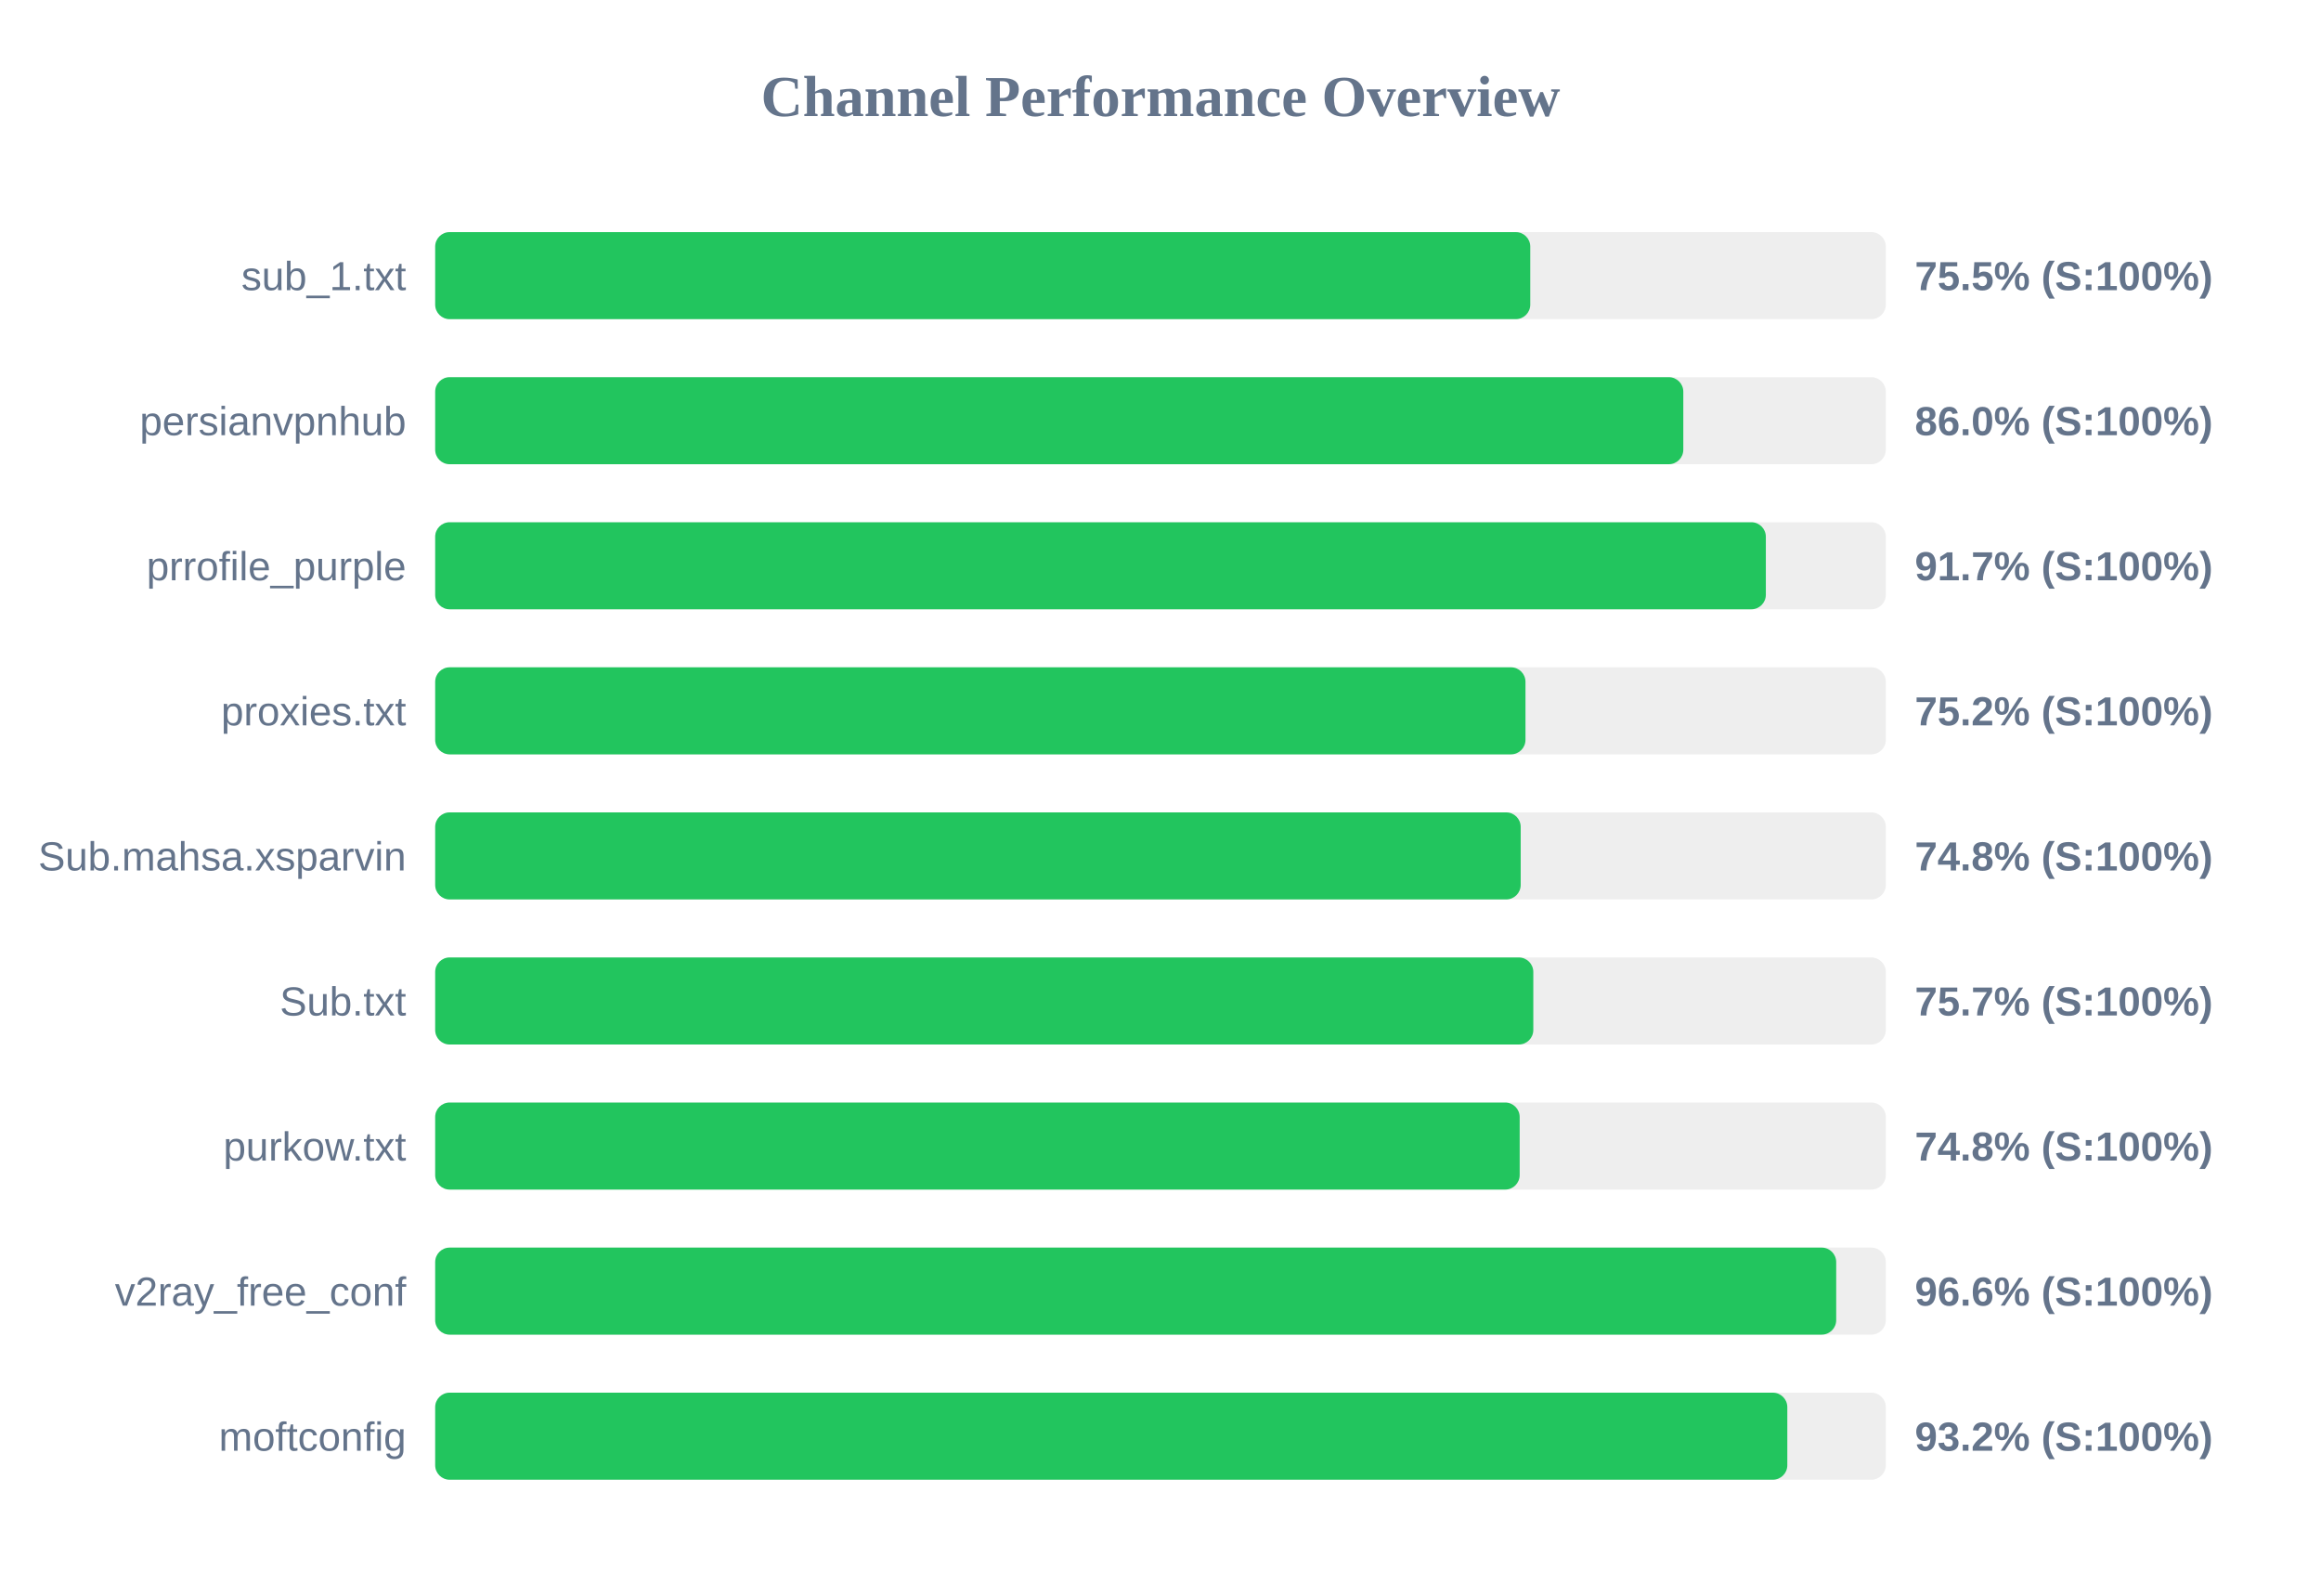
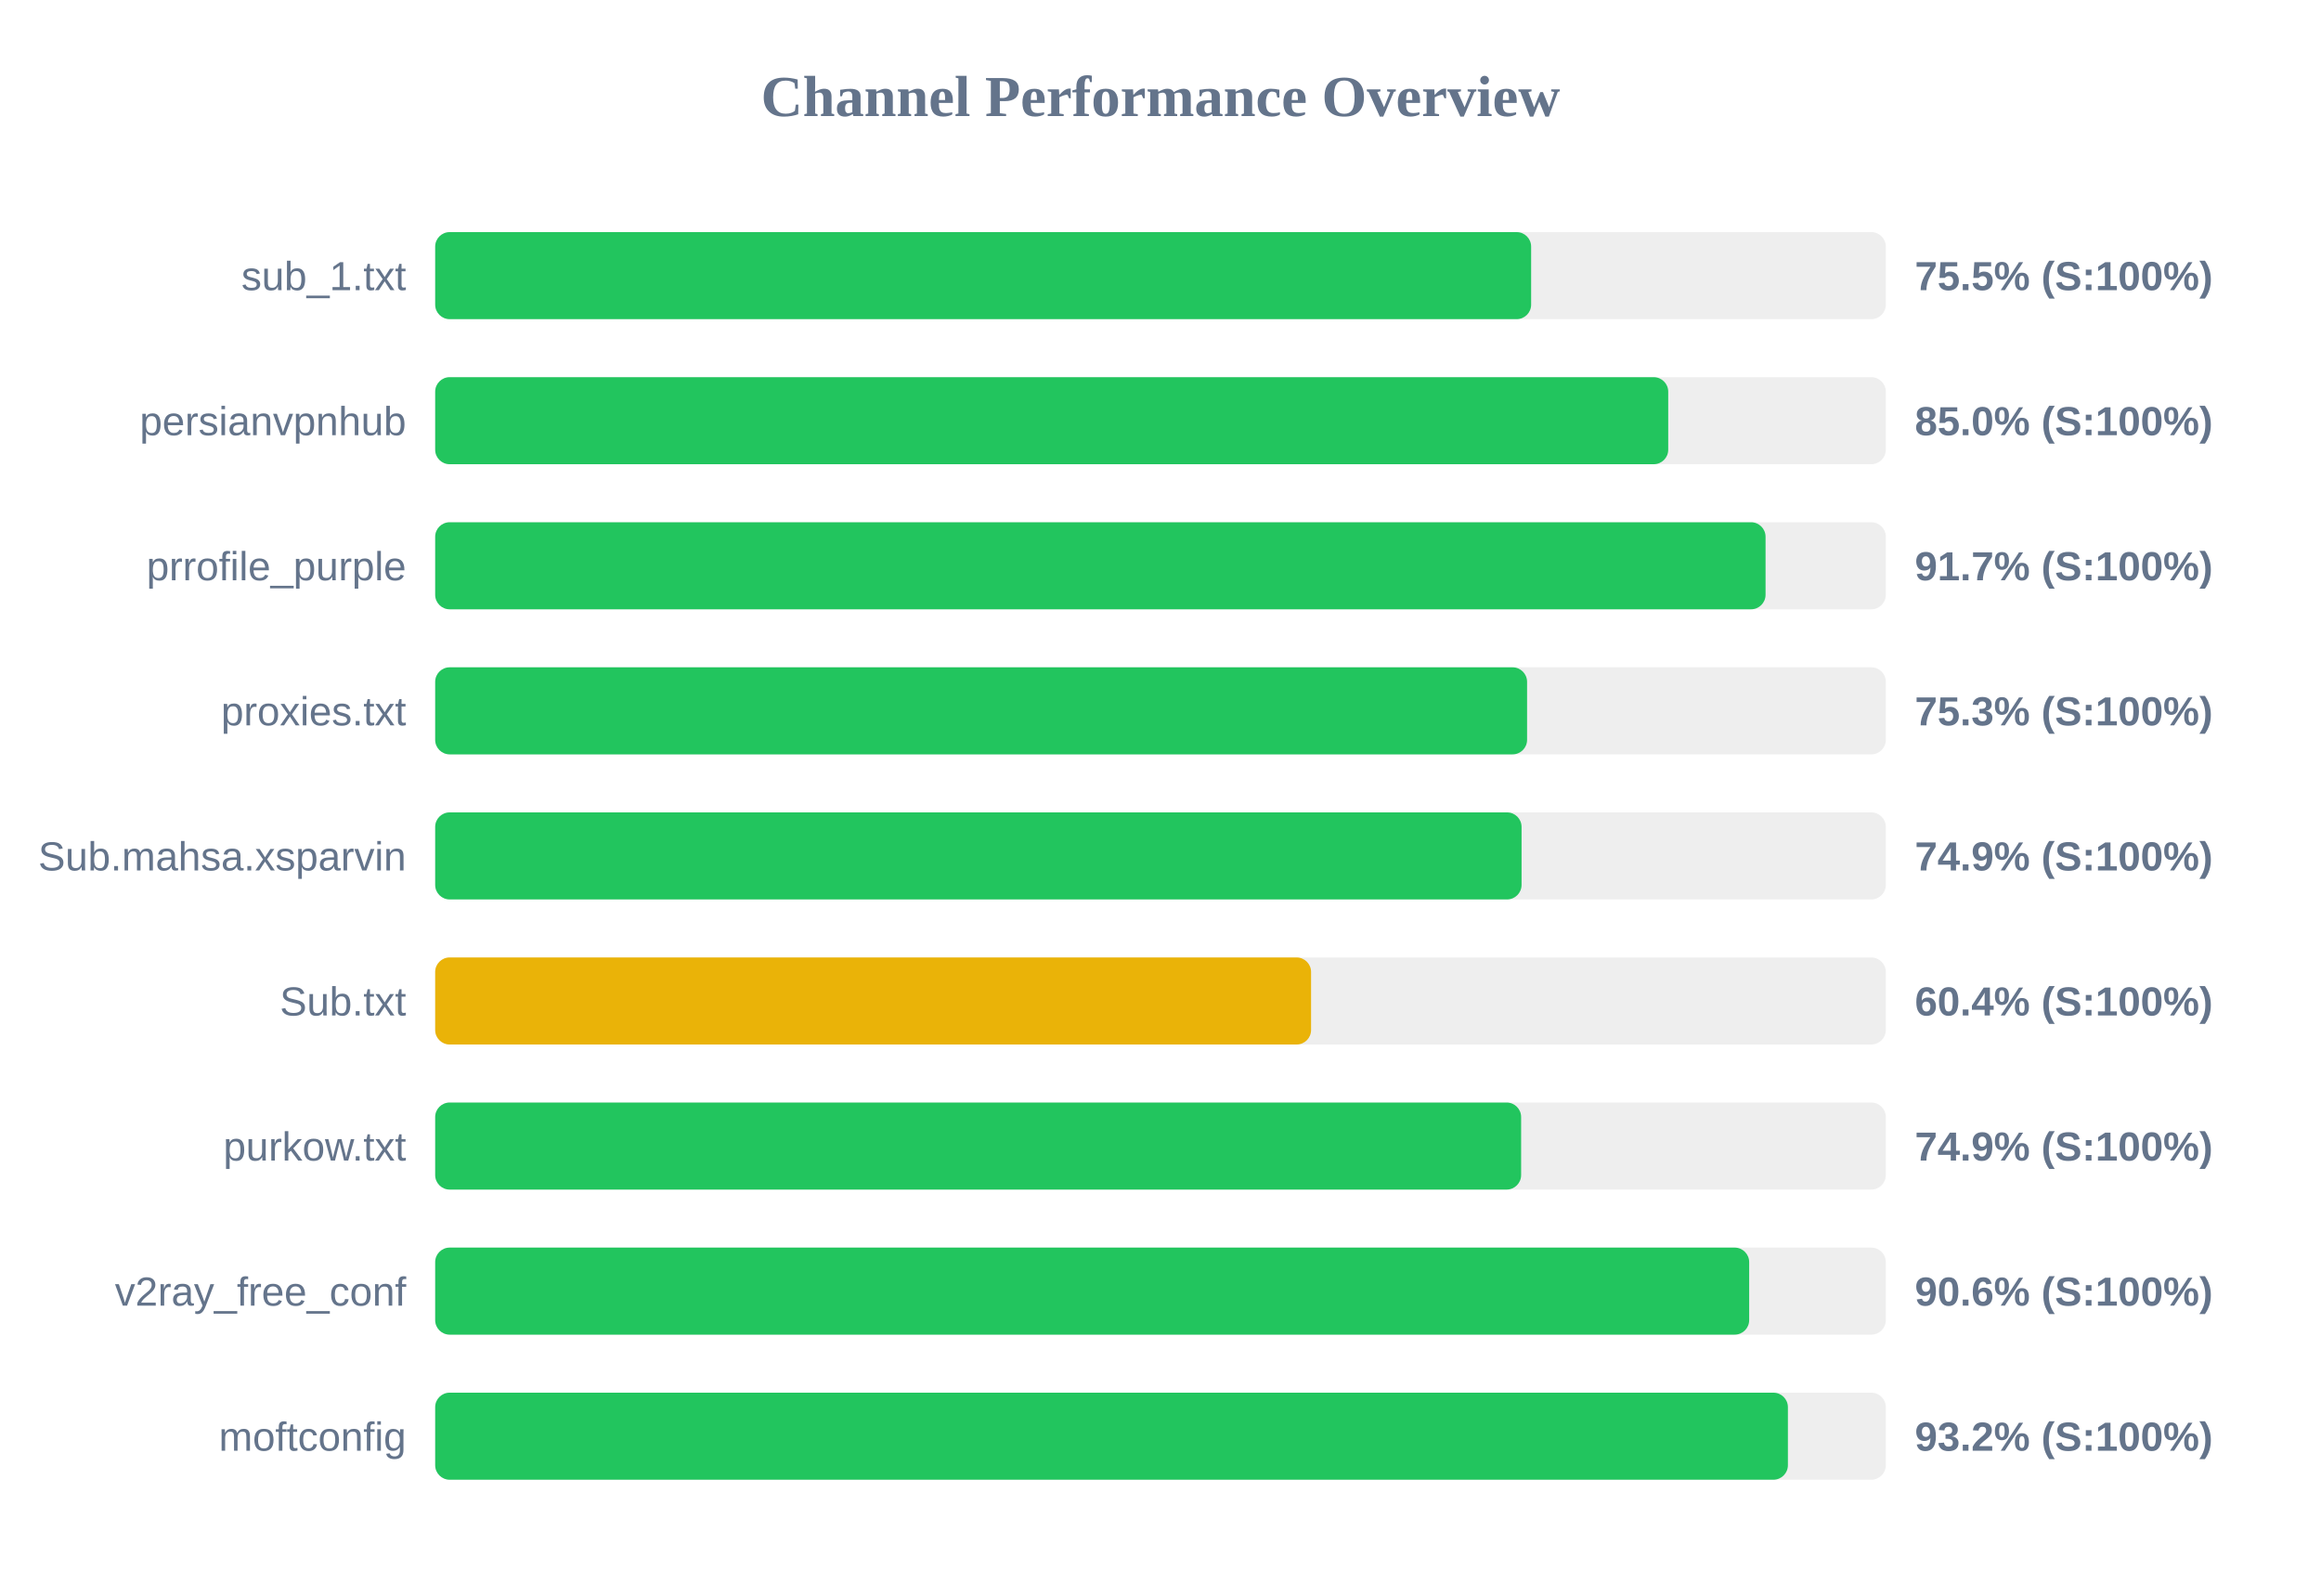
<svg xmlns="http://www.w3.org/2000/svg" width="800" height="550" version="1.1">
  <style>
        .row { font: 14px Arial; fill: #64748b; }
        .score { font: bold 14px Arial; fill: #64748b; }
    </style>
  <text x="400" y="40" text-anchor="middle" font-size="20px" font-weight="bold" fill="#64748b">Channel Performance Overview</text>
  <rect x="150" y="80" width="500" height="30" fill="#eee" rx="5" />
-   <rect x="150" y="80" width="377.45" height="30" fill="#22c55e" rx="5" />
+   <rect x="150" y="80" width="377.75" height="30" fill="#22c55e" rx="5" />
  <text x="140" y="100" text-anchor="end" class="row">sub_1.txt</text>
  <text x="660" y="100" text-anchor="start" class="score">75.5% (S:100%)</text>
  <rect x="150" y="130" width="500" height="30" fill="#eee" rx="5" />
-   <rect x="150" y="130" width="430.2" height="30" fill="#22c55e" rx="5" />
+   <rect x="150" y="130" width="425.0" height="30" fill="#22c55e" rx="5" />
  <text x="140" y="150" text-anchor="end" class="row">persianvpnhub</text>
-   <text x="660" y="150" text-anchor="start" class="score">86.0% (S:100%)</text>
+   <text x="660" y="150" text-anchor="start" class="score">85.0% (S:100%)</text>
  <rect x="150" y="180" width="500" height="30" fill="#eee" rx="5" />
-   <rect x="150" y="180" width="458.65" height="30" fill="#22c55e" rx="5" />
+   <rect x="150" y="180" width="458.55" height="30" fill="#22c55e" rx="5" />
  <text x="140" y="200" text-anchor="end" class="row">prrofile_purple</text>
  <text x="660" y="200" text-anchor="start" class="score">91.7% (S:100%)</text>
  <rect x="150" y="230" width="500" height="30" fill="#eee" rx="5" />
-   <rect x="150" y="230" width="375.8" height="30" fill="#22c55e" rx="5" />
+   <rect x="150" y="230" width="376.35" height="30" fill="#22c55e" rx="5" />
  <text x="140" y="250" text-anchor="end" class="row">proxies.txt</text>
-   <text x="660" y="250" text-anchor="start" class="score">75.2% (S:100%)</text>
+   <text x="660" y="250" text-anchor="start" class="score">75.3% (S:100%)</text>
  <rect x="150" y="280" width="500" height="30" fill="#eee" rx="5" />
-   <rect x="150" y="280" width="374.15" height="30" fill="#22c55e" rx="5" />
+   <rect x="150" y="280" width="374.45" height="30" fill="#22c55e" rx="5" />
  <text x="140" y="300" text-anchor="end" class="row">Sub.mahsa.xsparvin</text>
-   <text x="660" y="300" text-anchor="start" class="score">74.8% (S:100%)</text>
+   <text x="660" y="300" text-anchor="start" class="score">74.9% (S:100%)</text>
  <rect x="150" y="330" width="500" height="30" fill="#eee" rx="5" />
-   <rect x="150" y="330" width="378.5" height="30" fill="#22c55e" rx="5" />
+   <rect x="150" y="330" width="301.9" height="30" fill="#eab308" rx="5" />
  <text x="140" y="350" text-anchor="end" class="row">Sub.txt</text>
-   <text x="660" y="350" text-anchor="start" class="score">75.7% (S:100%)</text>
+   <text x="660" y="350" text-anchor="start" class="score">60.4% (S:100%)</text>
  <rect x="150" y="380" width="500" height="30" fill="#eee" rx="5" />
-   <rect x="150" y="380" width="373.8" height="30" fill="#22c55e" rx="5" />
+   <rect x="150" y="380" width="374.3" height="30" fill="#22c55e" rx="5" />
  <text x="140" y="400" text-anchor="end" class="row">purkow.txt</text>
-   <text x="660" y="400" text-anchor="start" class="score">74.8% (S:100%)</text>
+   <text x="660" y="400" text-anchor="start" class="score">74.9% (S:100%)</text>
  <rect x="150" y="430" width="500" height="30" fill="#eee" rx="5" />
-   <rect x="150" y="430" width="482.9" height="30" fill="#22c55e" rx="5" />
+   <rect x="150" y="430" width="452.9" height="30" fill="#22c55e" rx="5" />
  <text x="140" y="450" text-anchor="end" class="row">v2ray_free_conf</text>
-   <text x="660" y="450" text-anchor="start" class="score">96.6% (S:100%)</text>
+   <text x="660" y="450" text-anchor="start" class="score">90.6% (S:100%)</text>
  <rect x="150" y="480" width="500" height="30" fill="#eee" rx="5" />
-   <rect x="150" y="480" width="466.05" height="30" fill="#22c55e" rx="5" />
+   <rect x="150" y="480" width="466.25" height="30" fill="#22c55e" rx="5" />
  <text x="140" y="500" text-anchor="end" class="row">moftconfig</text>
  <text x="660" y="500" text-anchor="start" class="score">93.2% (S:100%)</text>
</svg>
